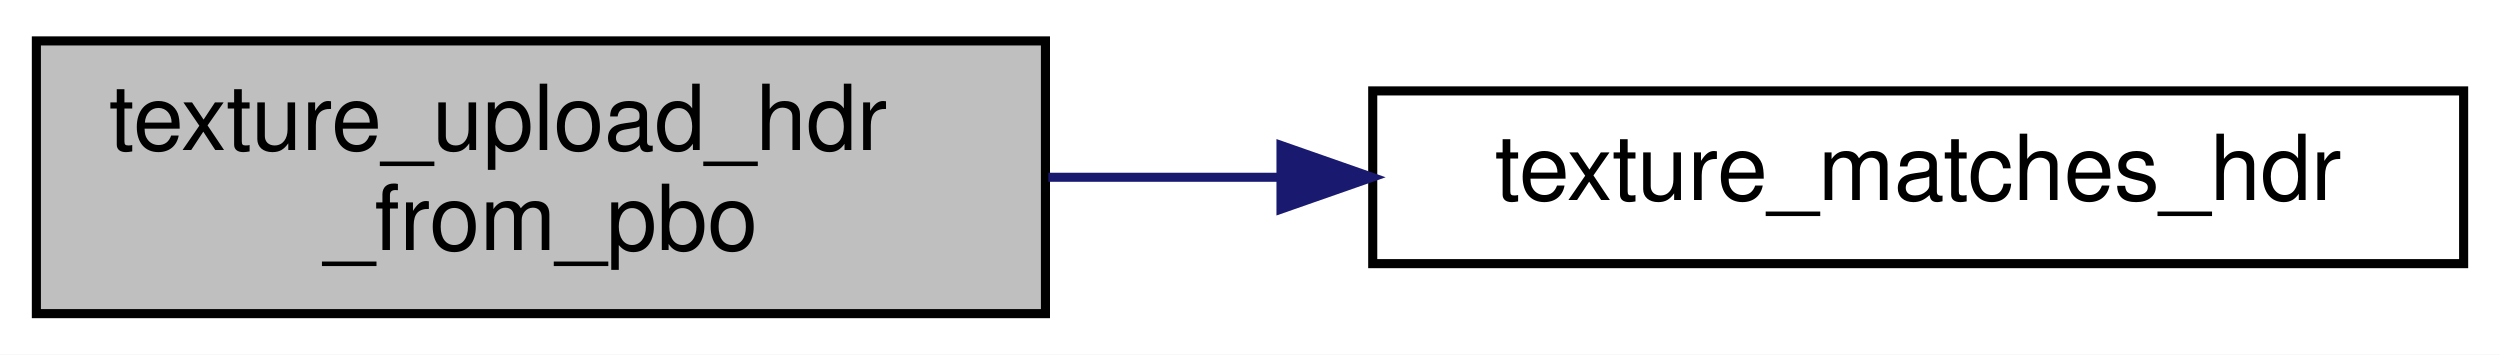
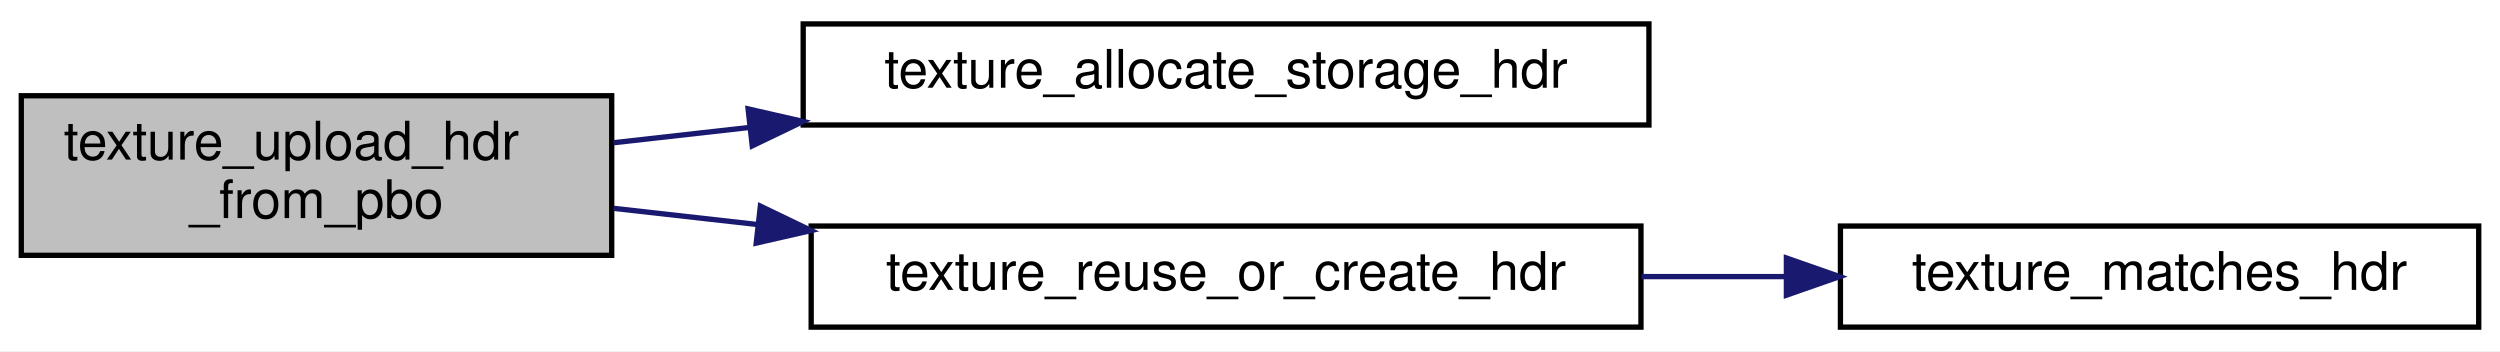
- <svg xmlns="http://www.w3.org/2000/svg" xmlns:xlink="http://www.w3.org/1999/xlink" width="275pt" height="39pt" viewBox="0.00 0.00 275.00 39.00">
-   <g id="graph0" class="graph" transform="scale(1 1) rotate(0) translate(4 35)">
-     <polygon fill="white" stroke="transparent" points="-4,4 -4,-35 271,-35 271,4 -4,4" />
+ <svg xmlns="http://www.w3.org/2000/svg" xmlns:xlink="http://www.w3.org/1999/xlink" width="470pt" height="66pt" viewBox="0.00 0.00 470.00 66.00">
+   <g id="graph0" class="graph" transform="scale(1 1) rotate(0) translate(4 62)">
+     <polygon fill="white" stroke="transparent" points="-4,4 -4,-62 466,-62 466,4 -4,4" />
    <g id="node1" class="node">
      <g id="a_node1">
        <a xlink:title="Finalizes HDR upload from a PBO (Unmap -&gt; Upload -&gt; Mipmaps).">
-           <polygon fill="#bfbfbf" stroke="black" points="0,-0.5 0,-30.5 111,-30.5 111,-0.5 0,-0.5" />
-           <text text-anchor="start" x="8" y="-18.5" font-family="Helvetica,sans-Serif" font-size="10.00">texture_upload_hdr</text>
-           <text text-anchor="middle" x="55.5" y="-7.5" font-family="Helvetica,sans-Serif" font-size="10.00">_from_pbo</text>
+           <polygon fill="#bfbfbf" stroke="black" points="0,-14 0,-44 111,-44 111,-14 0,-14" />
+           <text text-anchor="start" x="8" y="-32" font-family="Helvetica,sans-Serif" font-size="10.00">texture_upload_hdr</text>
+           <text text-anchor="middle" x="55.5" y="-21" font-family="Helvetica,sans-Serif" font-size="10.00">_from_pbo</text>
        </a>
      </g>
    </g>
    <g id="node2" class="node">
      <g id="a_node2">
-         <a xlink:href="texture_8c.html#aba2936ced854edf19507c84b2e008b88" target="_top" xlink:title="Check if an existing texture matches the expected HDR format.">
-           <polygon fill="white" stroke="black" points="147,-6 147,-25 267,-25 267,-6 147,-6" />
-           <text text-anchor="middle" x="207" y="-13" font-family="Helvetica,sans-Serif" font-size="10.00">texture_matches_hdr</text>
+         <a xlink:href="texture_8c.html#ae4fa58847422e51db4b6960239724bf2" target="_top" xlink:title=" ">
+           <polygon fill="white" stroke="black" points="147,-38.5 147,-57.5 306,-57.5 306,-38.5 147,-38.5" />
+           <text text-anchor="middle" x="226.5" y="-45.5" font-family="Helvetica,sans-Serif" font-size="10.00">texture_allocate_storage_hdr</text>
        </a>
      </g>
    </g>
    <g id="edge1" class="edge">
-       <path fill="none" stroke="midnightblue" d="M111.32,-15.5C119.65,-15.5 128.33,-15.5 136.91,-15.5" />
-       <polygon fill="midnightblue" stroke="midnightblue" points="136.91,-19 146.91,-15.5 136.91,-12 136.91,-19" />
+       <path fill="none" stroke="midnightblue" d="M111.37,-35.17C119.54,-36.09 128.14,-37.05 136.8,-38.03" />
+       <polygon fill="midnightblue" stroke="midnightblue" points="136.64,-41.53 146.97,-39.17 137.42,-34.58 136.64,-41.53" />
+     </g>
+     <g id="node3" class="node">
+       <g id="a_node3">
+         <a xlink:href="texture_8c.html#a87a5326d68a2497f0b4bd7afbca69139" target="_top" xlink:title=" ">
+           <polygon fill="white" stroke="black" points="148.5,-0.5 148.5,-19.5 304.5,-19.5 304.5,-0.5 148.5,-0.5" />
+           <text text-anchor="middle" x="226.5" y="-7.5" font-family="Helvetica,sans-Serif" font-size="10.00">texture_reuse_or_create_hdr</text>
+         </a>
+       </g>
+     </g>
+     <g id="edge2" class="edge">
+       <path fill="none" stroke="midnightblue" d="M111.37,-22.83C120.08,-21.85 129.26,-20.82 138.49,-19.78" />
+       <polygon fill="midnightblue" stroke="midnightblue" points="138.95,-23.25 148.49,-18.66 138.17,-16.3 138.95,-23.25" />
+     </g>
+     <g id="node4" class="node">
+       <g id="a_node4">
+         <a xlink:href="texture_8c.html#aba2936ced854edf19507c84b2e008b88" target="_top" xlink:title="Check if an existing texture matches the expected HDR format.">
+           <polygon fill="white" stroke="black" points="342,-0.5 342,-19.5 462,-19.5 462,-0.5 342,-0.5" />
+           <text text-anchor="middle" x="402" y="-7.5" font-family="Helvetica,sans-Serif" font-size="10.00">texture_matches_hdr</text>
+         </a>
+       </g>
+     </g>
+     <g id="edge3" class="edge">
+       <path fill="none" stroke="midnightblue" d="M304.61,-10C313.59,-10 322.7,-10 331.57,-10" />
+       <polygon fill="midnightblue" stroke="midnightblue" points="331.84,-13.5 341.84,-10 331.84,-6.5 331.84,-13.5" />
    </g>
  </g>
</svg>
